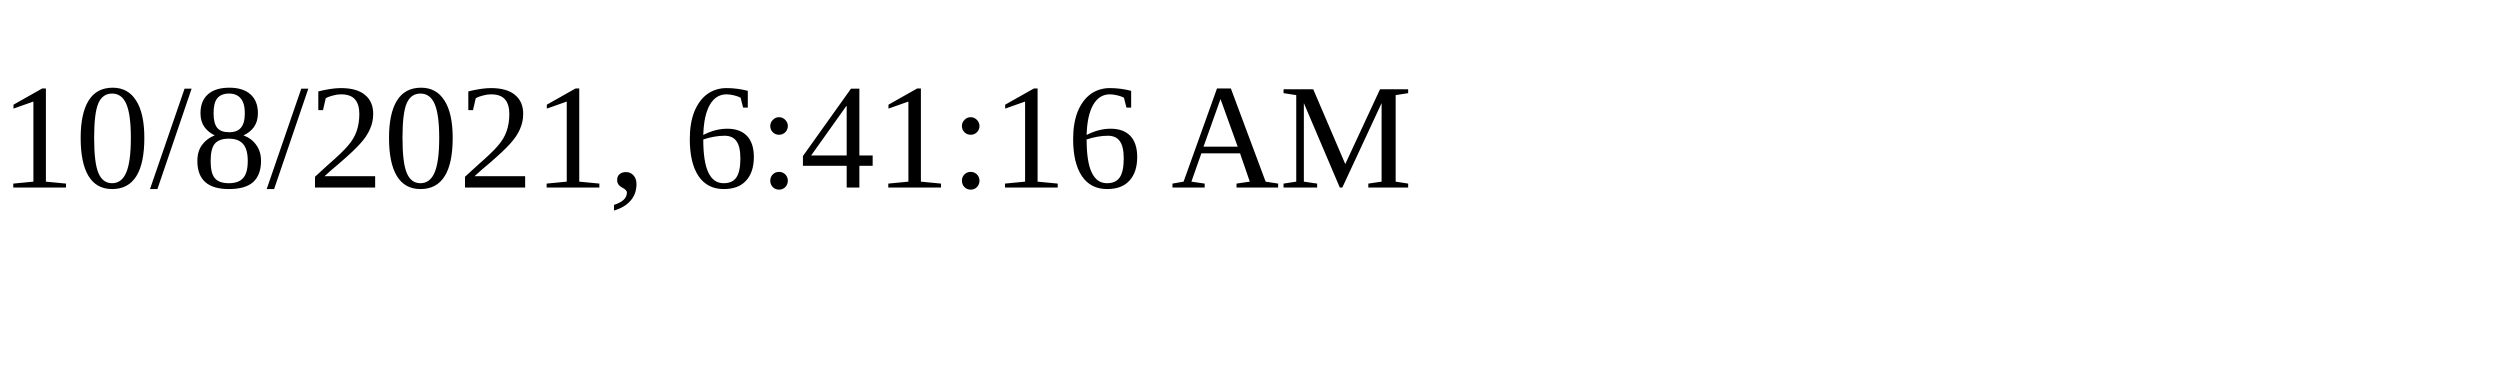
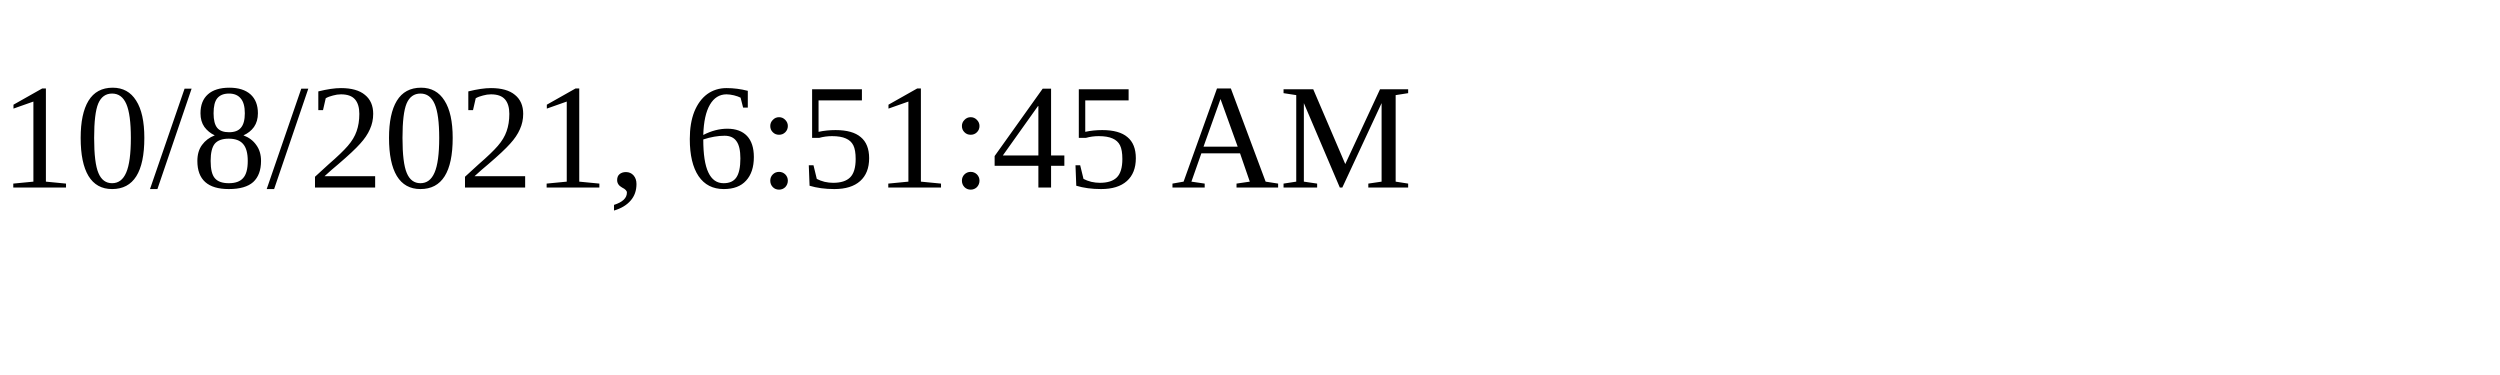
<svg xmlns="http://www.w3.org/2000/svg" height="30" width="200">
-   <text x="0" y="15">10/8/2021, 6:41:16 AM</text>
+   <text x="0" y="15">10/8/2021, 6:51:45 AM</text>
</svg>
